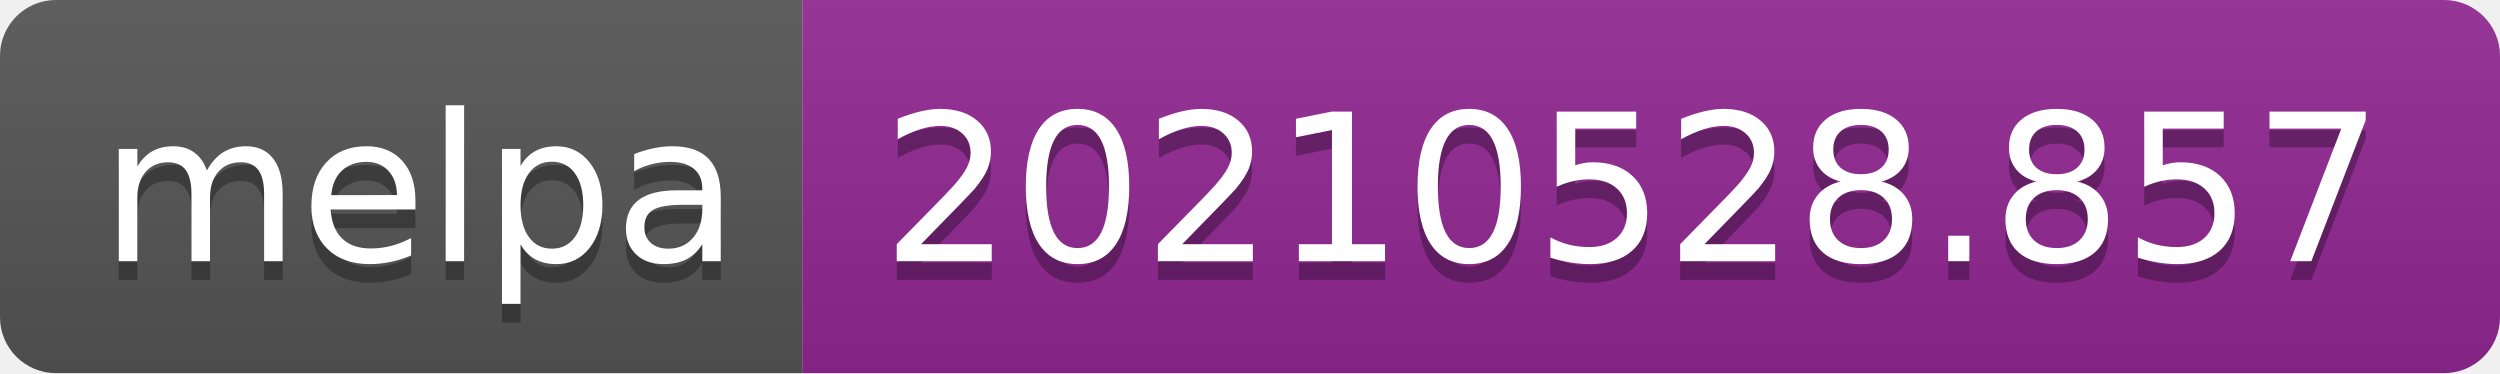
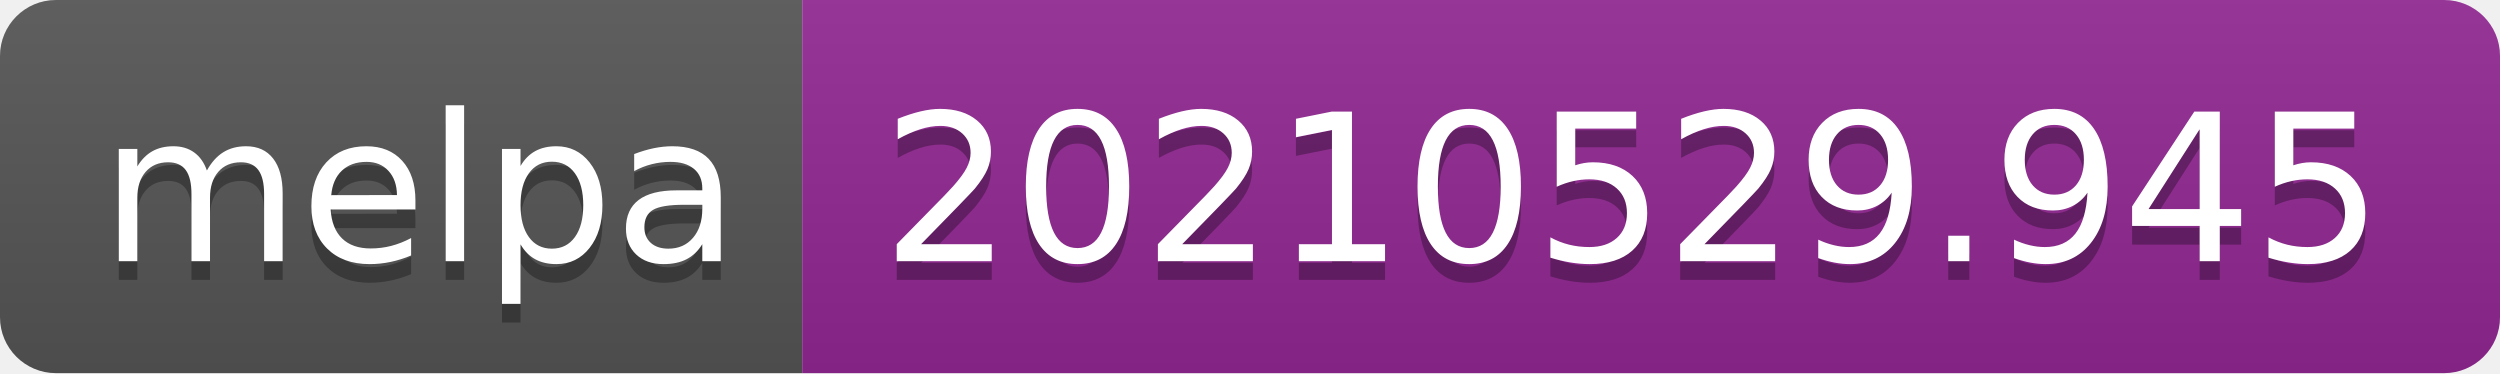
- <svg xmlns="http://www.w3.org/2000/svg" width="134" height="20" role="img" aria-label="melpa: 20210528.857">
+ <svg xmlns="http://www.w3.org/2000/svg" width="134" height="20" role="img" aria-label="melpa: 20210529.945">
  <linearGradient id="s" x2="0" y2="100%">
    <stop offset="0" stop-color="#bbb" stop-opacity=".1" />
    <stop offset="1" stop-opacity=".1" />
  </linearGradient>
  <clipPath id="r">
    <rect width="134" height="20" rx="3" fill="#fff" />
  </clipPath>
  <g clip-path="url(#r)">
    <rect width="43" height="20" fill="#555" />
    <rect x="43" width="91" height="20" fill="#922793" />
    <rect width="134" height="20" fill="url(#s)" />
  </g>
  <g fill="#fff" text-anchor="middle" font-family="Verdana,Geneva,DejaVu Sans,sans-serif" text-rendering="geometricPrecision" font-size="110">
    <text aria-hidden="true" x="225" y="150" fill="#010101" fill-opacity=".3" transform="scale(.1)" textLength="330">melpa</text>
    <text x="225" y="140" transform="scale(.1)" fill="#fff" textLength="330">melpa</text>
-     <text aria-hidden="true" x="875" y="150" fill="#010101" fill-opacity=".3" transform="scale(.1)" textLength="810">20210528.857</text>
-     <text x="875" y="140" transform="scale(.1)" fill="#fff" textLength="810">20210528.857</text>
+     <text aria-hidden="true" x="875" y="150" fill="#010101" fill-opacity=".3" transform="scale(.1)" textLength="810">20210529.945</text>
+     <text x="875" y="140" transform="scale(.1)" fill="#fff" textLength="810">20210529.945</text>
  </g>
</svg>
